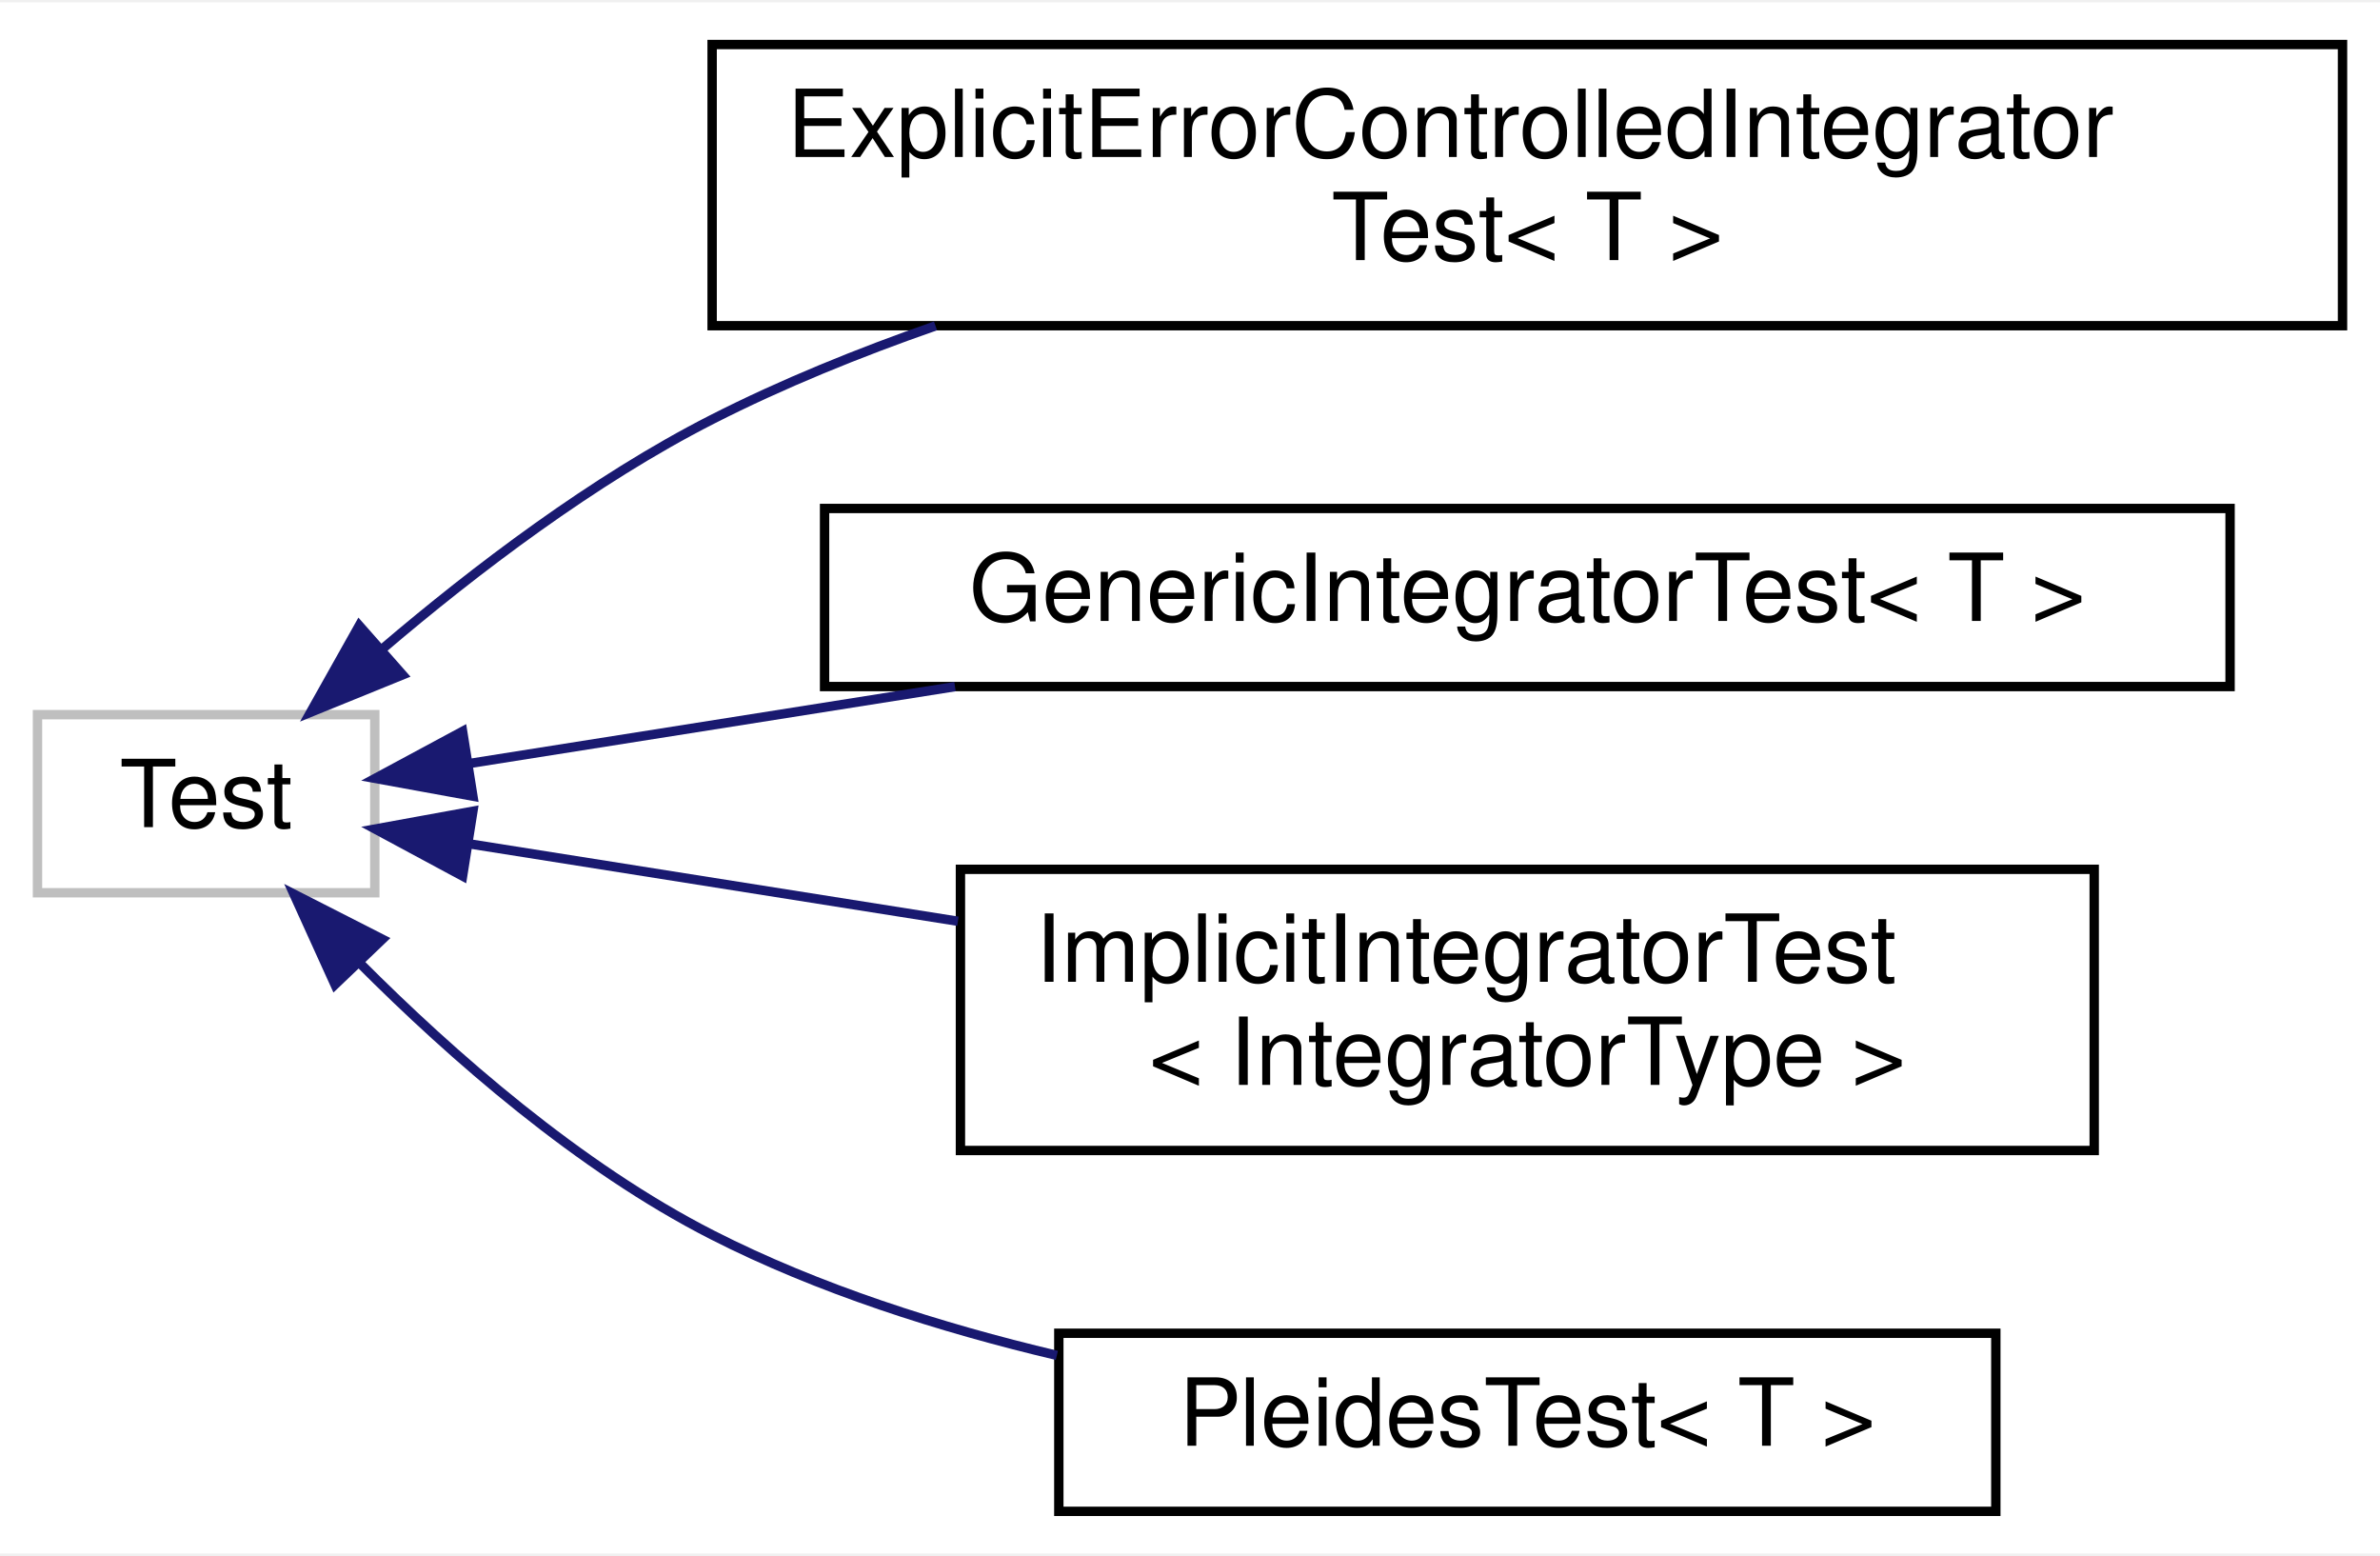
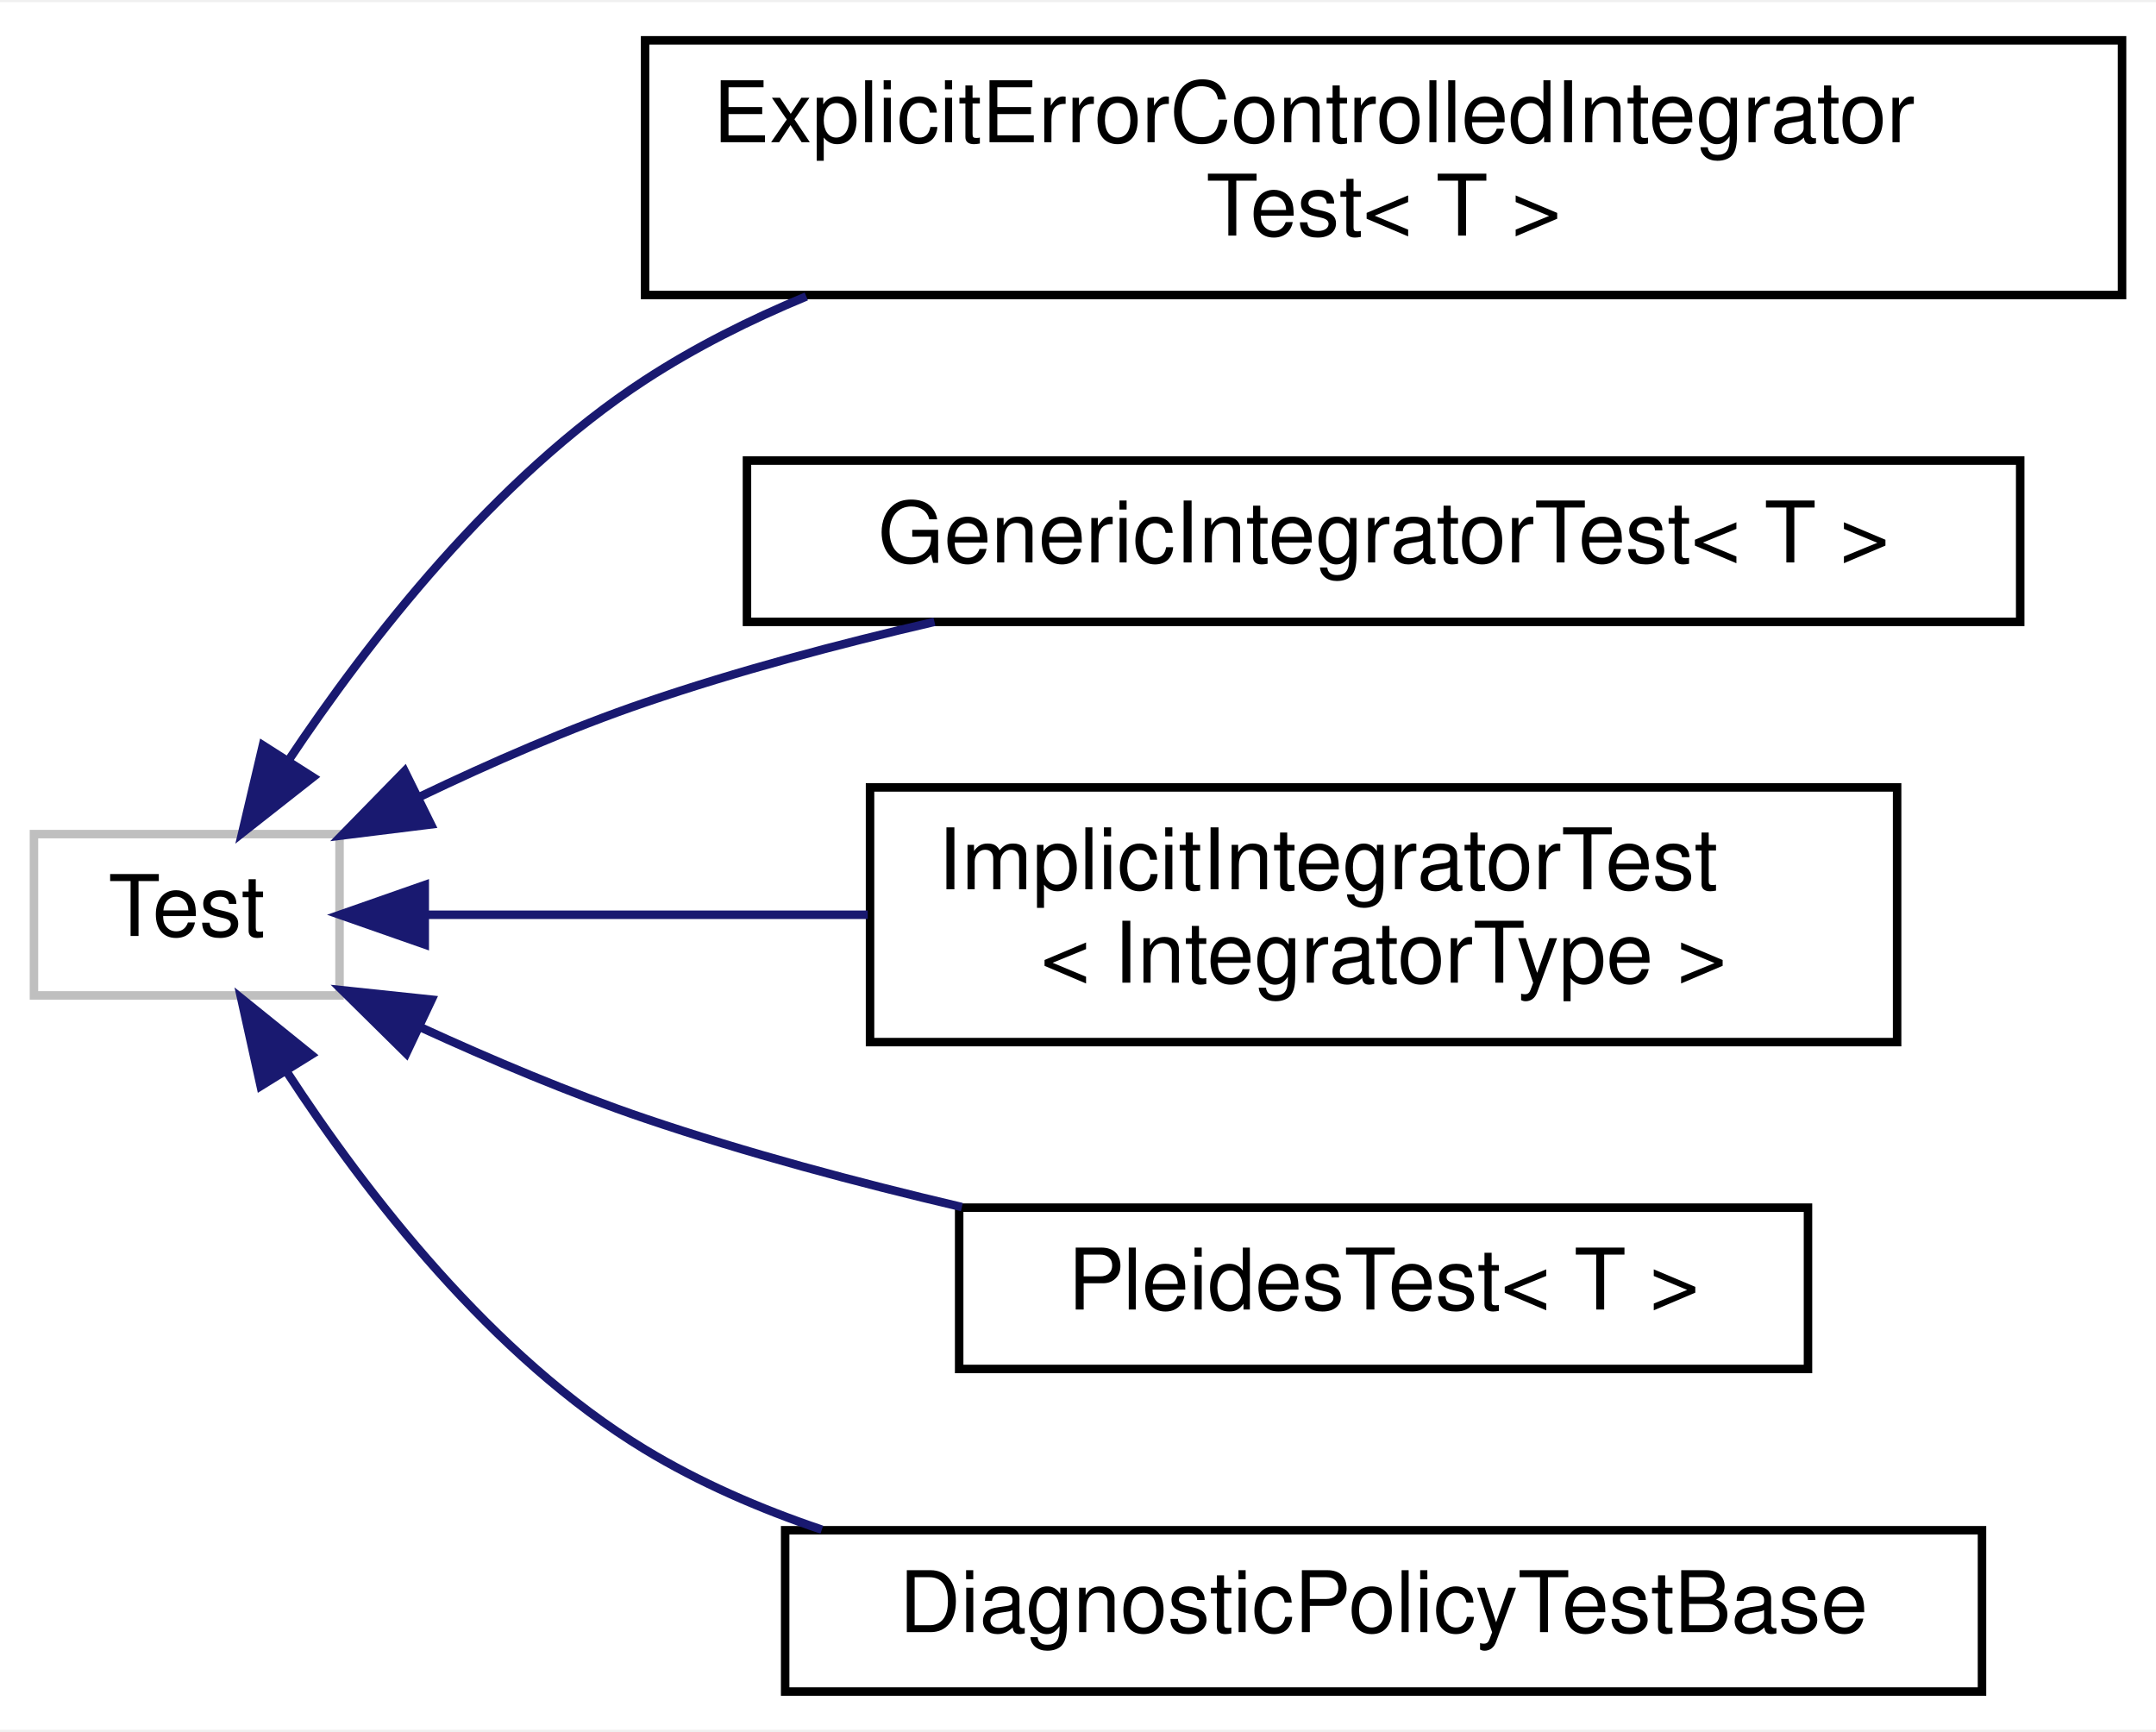
- <svg xmlns="http://www.w3.org/2000/svg" xmlns:xlink="http://www.w3.org/1999/xlink" width="254pt" height="166pt" viewBox="0.00 0.00 254.00 165.50">
-   <g id="graph0" class="graph" transform="scale(1 1) rotate(0) translate(4 161.5)">
-     <polygon fill="white" stroke="transparent" points="-4,4 -4,-161.5 250,-161.5 250,4 -4,4" />
+ <svg xmlns="http://www.w3.org/2000/svg" xmlns:xlink="http://www.w3.org/1999/xlink" width="254pt" height="204pt" viewBox="0.00 0.00 254.00 203.50">
+   <g id="graph0" class="graph" transform="scale(1 1) rotate(0) translate(4 199.5)">
+     <polygon fill="white" stroke="transparent" points="-4,4 -4,-199.5 250,-199.5 250,4 -4,4" />
    <g id="node1" class="node">
      <g id="a_node1">
        <a xlink:title=" ">
-           <polygon fill="white" stroke="#bfbfbf" points="0,-66.5 0,-85.5 36,-85.5 36,-66.5 0,-66.5" />
-           <text text-anchor="middle" x="18" y="-73.5" font-family="Helvetica,sans-Serif" font-size="10.00">Test</text>
+           <polygon fill="white" stroke="#bfbfbf" points="0,-82.5 0,-101.5 36,-101.5 36,-82.5 0,-82.5" />
+           <text text-anchor="middle" x="18" y="-89.5" font-family="Helvetica,sans-Serif" font-size="10.00">Test</text>
        </a>
      </g>
    </g>
    <g id="node2" class="node">
      <g id="a_node2">
        <a xlink:href="structdrake_1_1systems_1_1analysis__test_1_1_explicit_error_controlled_integrator_test.html" target="_top" xlink:title=" ">
-           <polygon fill="white" stroke="black" points="72,-127 72,-157 246,-157 246,-127 72,-127" />
-           <text text-anchor="start" x="80" y="-145" font-family="Helvetica,sans-Serif" font-size="10.00">ExplicitErrorControlledIntegrator</text>
-           <text text-anchor="middle" x="159" y="-134" font-family="Helvetica,sans-Serif" font-size="10.00">Test&lt; T &gt;</text>
+           <polygon fill="white" stroke="black" points="72,-165 72,-195 246,-195 246,-165 72,-165" />
+           <text text-anchor="start" x="80" y="-183" font-family="Helvetica,sans-Serif" font-size="10.00">ExplicitErrorControlledIntegrator</text>
+           <text text-anchor="middle" x="159" y="-172" font-family="Helvetica,sans-Serif" font-size="10.00">Test&lt; T &gt;</text>
        </a>
      </g>
    </g>
    <g id="edge1" class="edge">
-       <path fill="none" stroke="midnightblue" d="M36.92,-92.61C46.68,-100.92 59.33,-110.55 72,-117 79.48,-120.81 87.64,-124.12 95.84,-126.98" />
-       <polygon fill="midnightblue" stroke="midnightblue" points="38.97,-89.75 29.15,-85.76 34.34,-95 38.97,-89.75" />
+       <path fill="none" stroke="midnightblue" d="M29.94,-110.11C39.4,-124.29 54.31,-143.48 72,-155 77.86,-158.82 84.32,-162.07 90.99,-164.83" />
+       <polygon fill="midnightblue" stroke="midnightblue" points="32.87,-108.2 24.54,-101.65 26.97,-111.96 32.87,-108.2" />
    </g>
    <g id="node3" class="node">
      <g id="a_node3">
        <a xlink:href="structdrake_1_1systems_1_1analysis__test_1_1_generic_integrator_test.html" target="_top" xlink:title=" ">
-           <polygon fill="white" stroke="black" points="84,-88.5 84,-107.5 234,-107.5 234,-88.5 84,-88.5" />
-           <text text-anchor="middle" x="159" y="-95.5" font-family="Helvetica,sans-Serif" font-size="10.00">GenericIntegratorTest&lt; T &gt;</text>
+           <polygon fill="white" stroke="black" points="84,-126.5 84,-145.5 234,-145.5 234,-126.5 84,-126.5" />
+           <text text-anchor="middle" x="159" y="-133.5" font-family="Helvetica,sans-Serif" font-size="10.00">GenericIntegratorTest&lt; T &gt;</text>
        </a>
      </g>
    </g>
    <g id="edge2" class="edge">
-       <path fill="none" stroke="midnightblue" d="M46.02,-80.28C60.82,-82.62 79.8,-85.62 97.92,-88.49" />
-       <polygon fill="midnightblue" stroke="midnightblue" points="46.47,-76.8 36.04,-78.7 45.37,-83.72 46.47,-76.8" />
+       <path fill="none" stroke="midnightblue" d="M45.48,-105.91C53.81,-109.9 63.14,-113.98 72,-117 82.85,-120.71 94.73,-123.87 106.09,-126.5" />
+       <polygon fill="midnightblue" stroke="midnightblue" points="46.77,-102.64 36.26,-101.34 43.67,-108.92 46.77,-102.64" />
    </g>
    <g id="node4" class="node">
      <g id="a_node4">
        <a xlink:href="classdrake_1_1systems_1_1analysis__test_1_1_implicit_integrator_test.html" target="_top" xlink:title=" ">
-           <polygon fill="white" stroke="black" points="98.5,-39 98.5,-69 219.5,-69 219.5,-39 98.5,-39" />
-           <text text-anchor="start" x="106.5" y="-57" font-family="Helvetica,sans-Serif" font-size="10.00">ImplicitIntegratorTest</text>
-           <text text-anchor="middle" x="159" y="-46" font-family="Helvetica,sans-Serif" font-size="10.00">&lt; IntegratorType &gt;</text>
+           <polygon fill="white" stroke="black" points="98.5,-77 98.5,-107 219.5,-107 219.5,-77 98.5,-77" />
+           <text text-anchor="start" x="106.5" y="-95" font-family="Helvetica,sans-Serif" font-size="10.00">ImplicitIntegratorTest</text>
+           <text text-anchor="middle" x="159" y="-84" font-family="Helvetica,sans-Serif" font-size="10.00">&lt; IntegratorType &gt;</text>
        </a>
      </g>
    </g>
    <g id="edge3" class="edge">
-       <path fill="none" stroke="midnightblue" d="M46.07,-71.72C60.95,-69.36 80.05,-66.34 98.23,-63.46" />
-       <polygon fill="midnightblue" stroke="midnightblue" points="45.37,-68.28 36.04,-73.3 46.47,-75.2 45.37,-68.28" />
+       <path fill="none" stroke="midnightblue" d="M46.07,-92C60.95,-92 80.05,-92 98.23,-92" />
+       <polygon fill="midnightblue" stroke="midnightblue" points="46.04,-88.5 36.04,-92 46.04,-95.5 46.04,-88.5" />
    </g>
    <g id="node5" class="node">
      <g id="a_node5">
        <a xlink:href="structdrake_1_1systems_1_1analysis__test_1_1_pleides_test.html" target="_top" xlink:title=" ">
-           <polygon fill="white" stroke="black" points="109,-0.5 109,-19.5 209,-19.5 209,-0.5 109,-0.5" />
-           <text text-anchor="middle" x="159" y="-7.5" font-family="Helvetica,sans-Serif" font-size="10.00">PleidesTest&lt; T &gt;</text>
+           <polygon fill="white" stroke="black" points="109,-38.5 109,-57.5 209,-57.5 209,-38.5 109,-38.5" />
+           <text text-anchor="middle" x="159" y="-45.5" font-family="Helvetica,sans-Serif" font-size="10.00">PleidesTest&lt; T &gt;</text>
        </a>
      </g>
    </g>
    <g id="edge4" class="edge">
-       <path fill="none" stroke="midnightblue" d="M34.4,-58.99C44.24,-49.12 57.78,-37.25 72,-30 83.33,-24.22 96.36,-20.08 108.79,-17.14" />
-       <polygon fill="midnightblue" stroke="midnightblue" points="31.75,-56.7 27.37,-66.35 36.81,-61.54 31.75,-56.7" />
+       <path fill="none" stroke="midnightblue" d="M45.55,-78.74C53.88,-74.92 63.2,-70.98 72,-68 83.9,-63.96 97.01,-60.46 109.32,-57.57" />
+       <polygon fill="midnightblue" stroke="midnightblue" points="43.86,-75.67 36.32,-83.11 46.85,-82 43.86,-75.67" />
+     </g>
+     <g id="node6" class="node">
+       <g id="a_node6">
+         <a xlink:href="classdrake_1_1test_1_1_diagnostic_policy_test_base.html" target="_top" xlink:title="A base class for test fixtures that involve DiagnosticPolicy output.">
+           <polygon fill="white" stroke="black" points="88.5,-0.5 88.5,-19.5 229.5,-19.5 229.5,-0.5 88.5,-0.5" />
+           <text text-anchor="middle" x="159" y="-7.5" font-family="Helvetica,sans-Serif" font-size="10.00">DiagnosticPolicyTestBase</text>
+         </a>
+       </g>
+     </g>
+     <g id="edge5" class="edge">
+       <path fill="none" stroke="midnightblue" d="M29.74,-73.57C39.09,-59.21 53.95,-39.93 72,-29 78.41,-25.12 85.52,-22.03 92.82,-19.57" />
+       <polygon fill="midnightblue" stroke="midnightblue" points="26.71,-71.82 24.42,-82.16 32.66,-75.51 26.71,-71.82" />
    </g>
  </g>
</svg>
